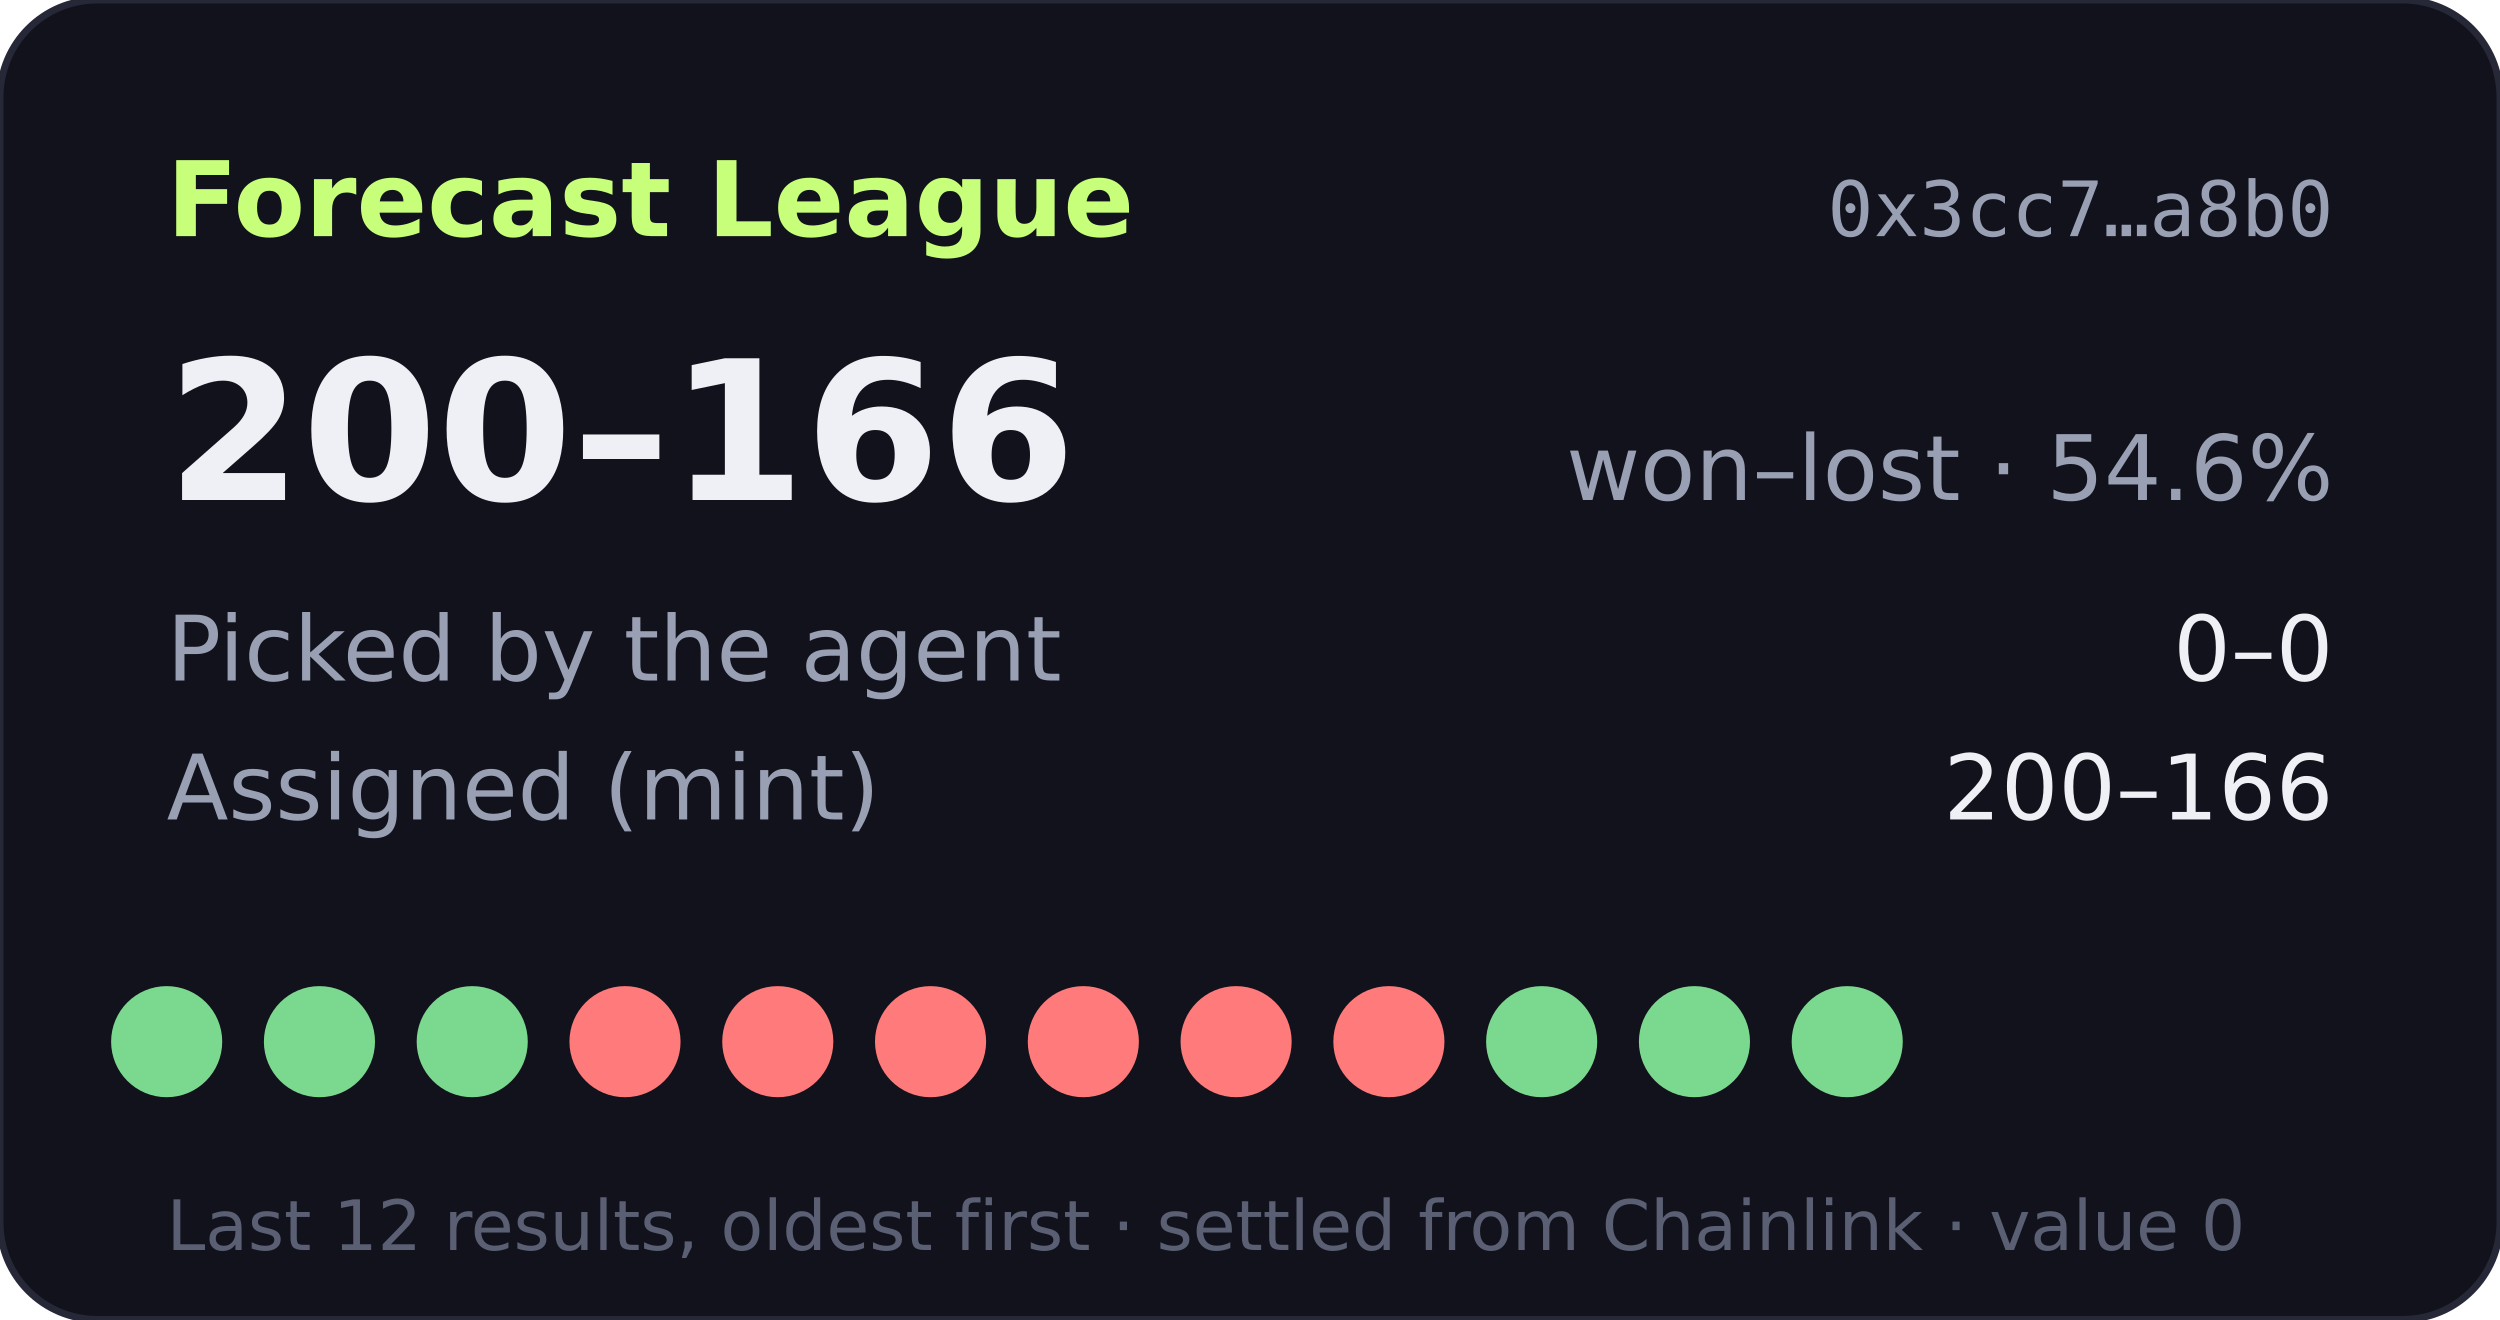
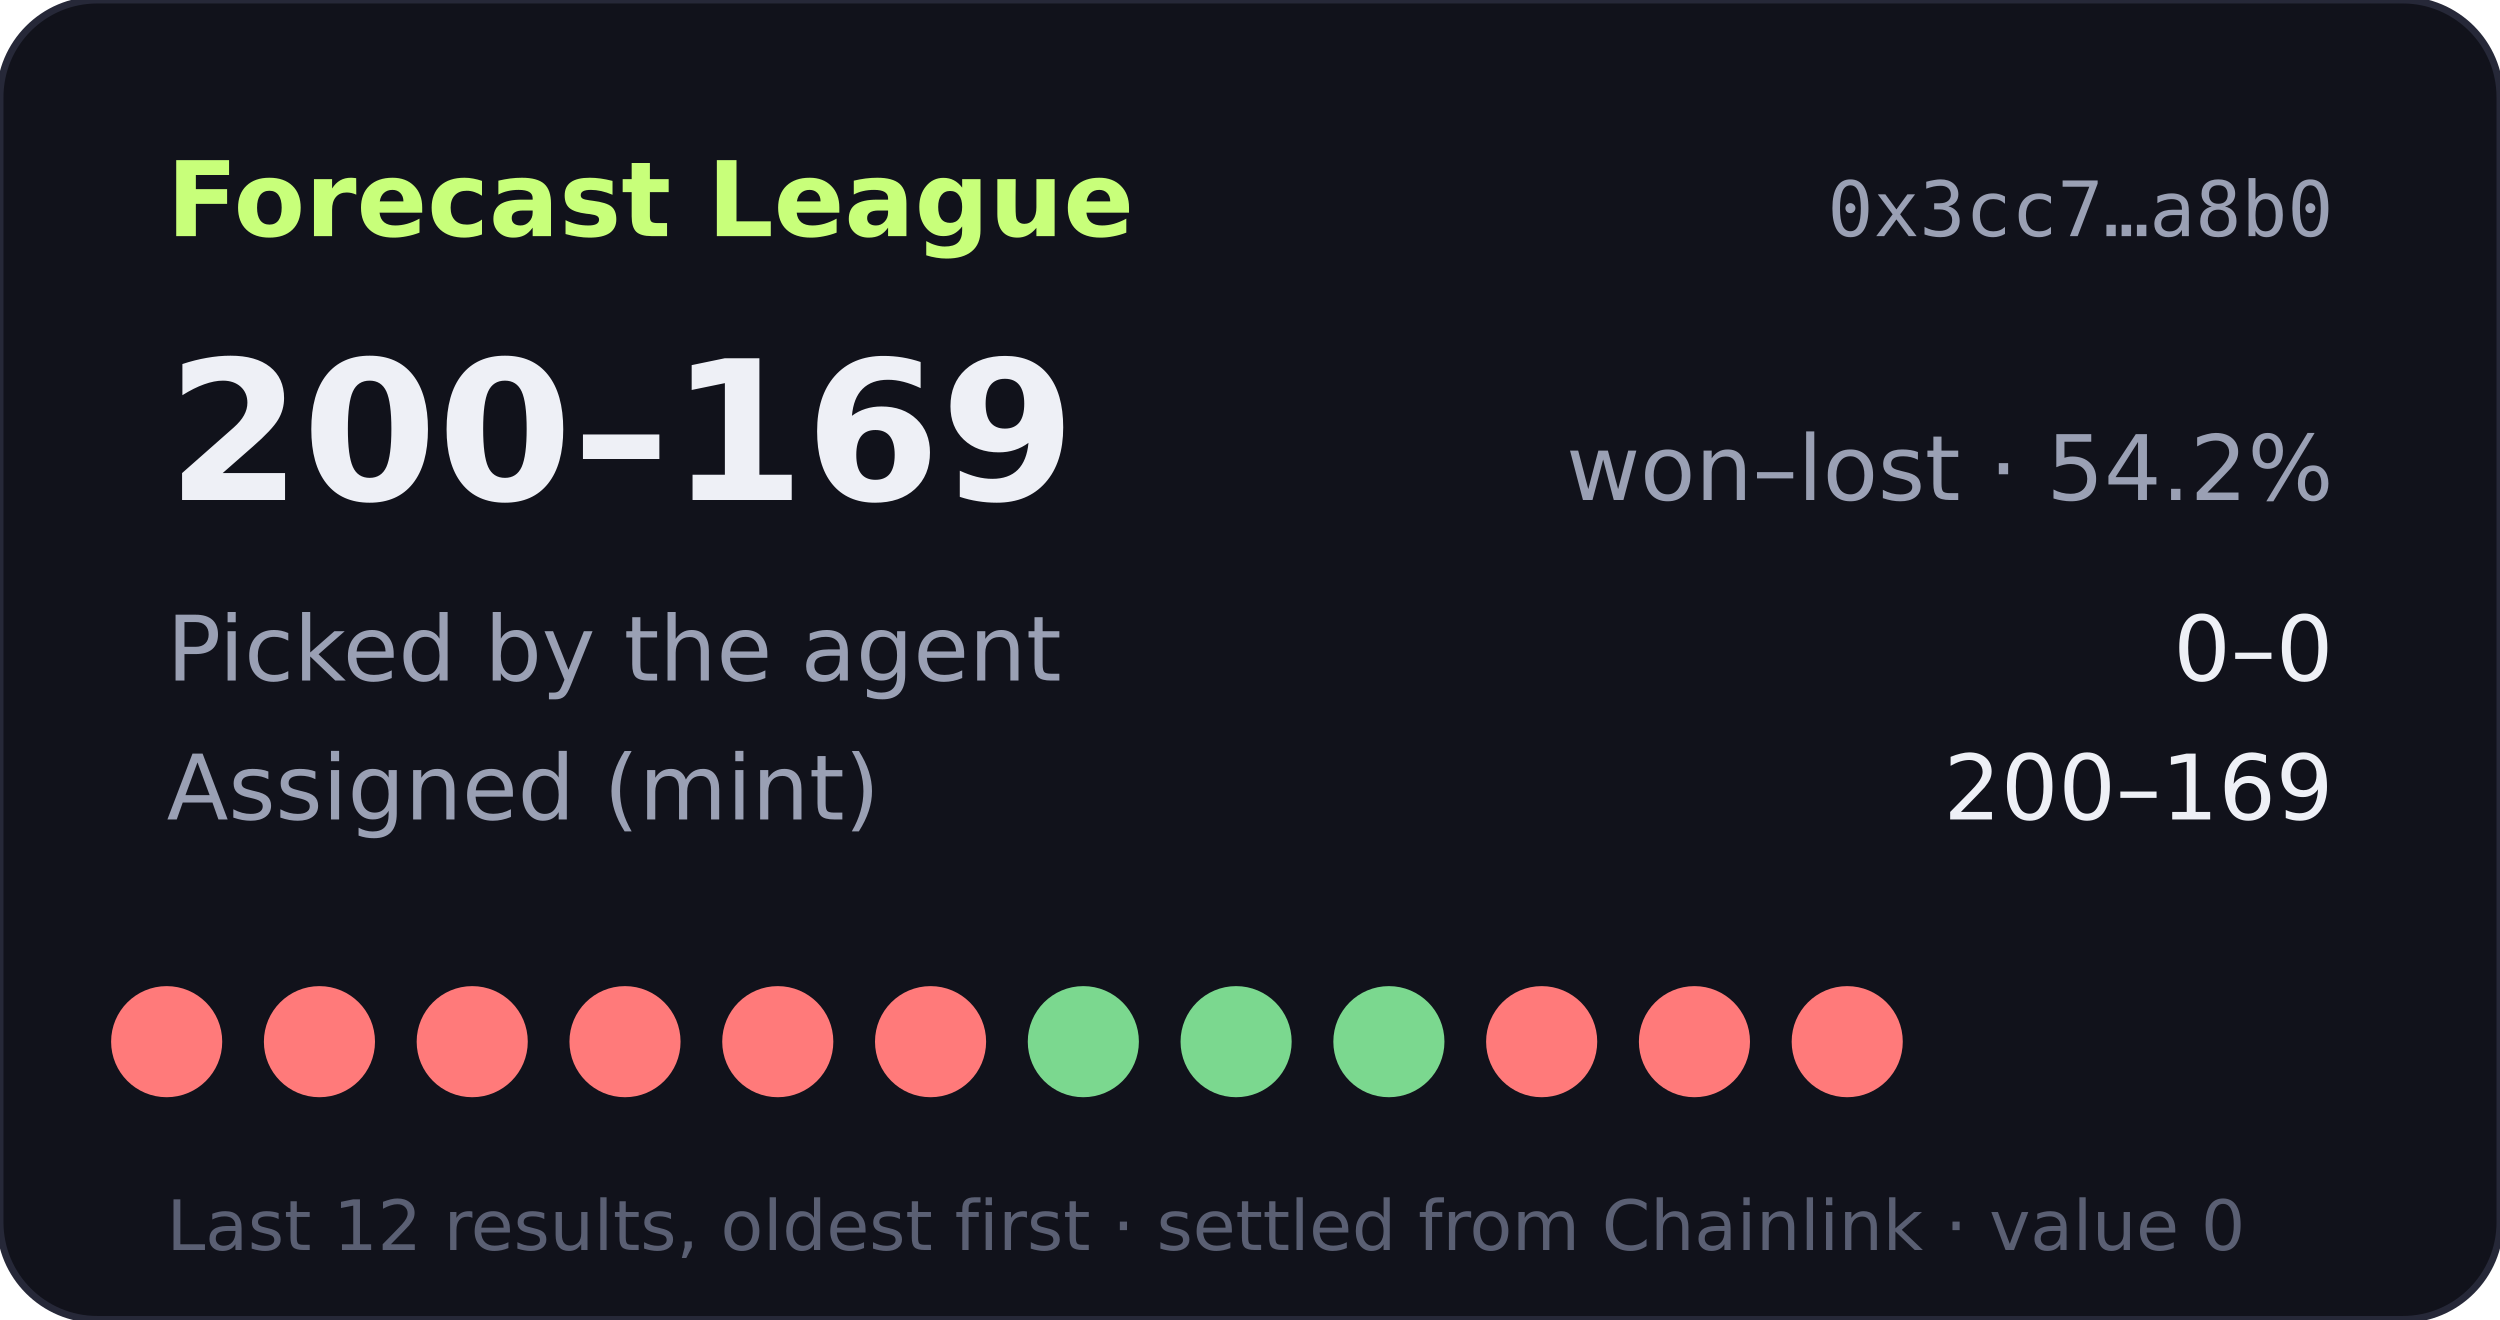
- <svg xmlns="http://www.w3.org/2000/svg" width="360" height="190" viewBox="0 0 360 190" role="img" aria-label="Forecast League record 200-166">
+ <svg xmlns="http://www.w3.org/2000/svg" width="360" height="190" viewBox="0 0 360 190" role="img" aria-label="Forecast League record 200-169">
  <rect width="360" height="190" rx="14" fill="#11121b" stroke="#262838" />
  <text x="24" y="34" fill="#c8ff7a" font-size="15" font-weight="700" font-family="Verdana,DejaVu Sans,sans-serif">Forecast League</text>
  <text x="336" y="34" fill="#9aa0b4" font-size="11" text-anchor="end" font-family="monospace">0x3cc7…a8b0</text>
  <g font-family="Verdana,DejaVu Sans,sans-serif">
-     <text x="24" y="72" fill="#eef0f6" font-size="28" font-weight="700">200–166</text>
-     <text x="336" y="72" fill="#9aa0b4" font-size="13" text-anchor="end">won–lost · 54.6%</text>
+     <text x="24" y="72" fill="#eef0f6" font-size="28" font-weight="700">200–169</text>
+     <text x="336" y="72" fill="#9aa0b4" font-size="13" text-anchor="end">won–lost · 54.2%</text>
    <text x="24" y="98" fill="#9aa0b4" font-size="13">Picked by the agent</text>
    <text x="336" y="98" fill="#eef0f6" font-size="13" text-anchor="end">0–0</text>
    <text x="24" y="118" fill="#9aa0b4" font-size="13">Assigned (mint)</text>
-     <text x="336" y="118" fill="#eef0f6" font-size="13" text-anchor="end">200–166</text>
-     <circle cx="24" cy="150" r="8" fill="#7bd88f" />
-     <circle cx="46" cy="150" r="8" fill="#7bd88f" />
-     <circle cx="68" cy="150" r="8" fill="#7bd88f" />
+     <text x="336" y="118" fill="#eef0f6" font-size="13" text-anchor="end">200–169</text>
+     <circle cx="24" cy="150" r="8" fill="#ff7a7a" />
+     <circle cx="46" cy="150" r="8" fill="#ff7a7a" />
+     <circle cx="68" cy="150" r="8" fill="#ff7a7a" />
    <circle cx="90" cy="150" r="8" fill="#ff7a7a" />
    <circle cx="112" cy="150" r="8" fill="#ff7a7a" />
    <circle cx="134" cy="150" r="8" fill="#ff7a7a" />
-     <circle cx="156" cy="150" r="8" fill="#ff7a7a" />
-     <circle cx="178" cy="150" r="8" fill="#ff7a7a" />
-     <circle cx="200" cy="150" r="8" fill="#ff7a7a" />
-     <circle cx="222" cy="150" r="8" fill="#7bd88f" />
-     <circle cx="244" cy="150" r="8" fill="#7bd88f" />
-     <circle cx="266" cy="150" r="8" fill="#7bd88f" />
+     <circle cx="156" cy="150" r="8" fill="#7bd88f" />
+     <circle cx="178" cy="150" r="8" fill="#7bd88f" />
+     <circle cx="200" cy="150" r="8" fill="#7bd88f" />
+     <circle cx="222" cy="150" r="8" fill="#ff7a7a" />
+     <circle cx="244" cy="150" r="8" fill="#ff7a7a" />
+     <circle cx="266" cy="150" r="8" fill="#ff7a7a" />
    <text x="24" y="180" fill="#5a5f73" font-size="10">Last 12 results, oldest first · settled from Chainlink · value 0</text>
  </g>
</svg>
